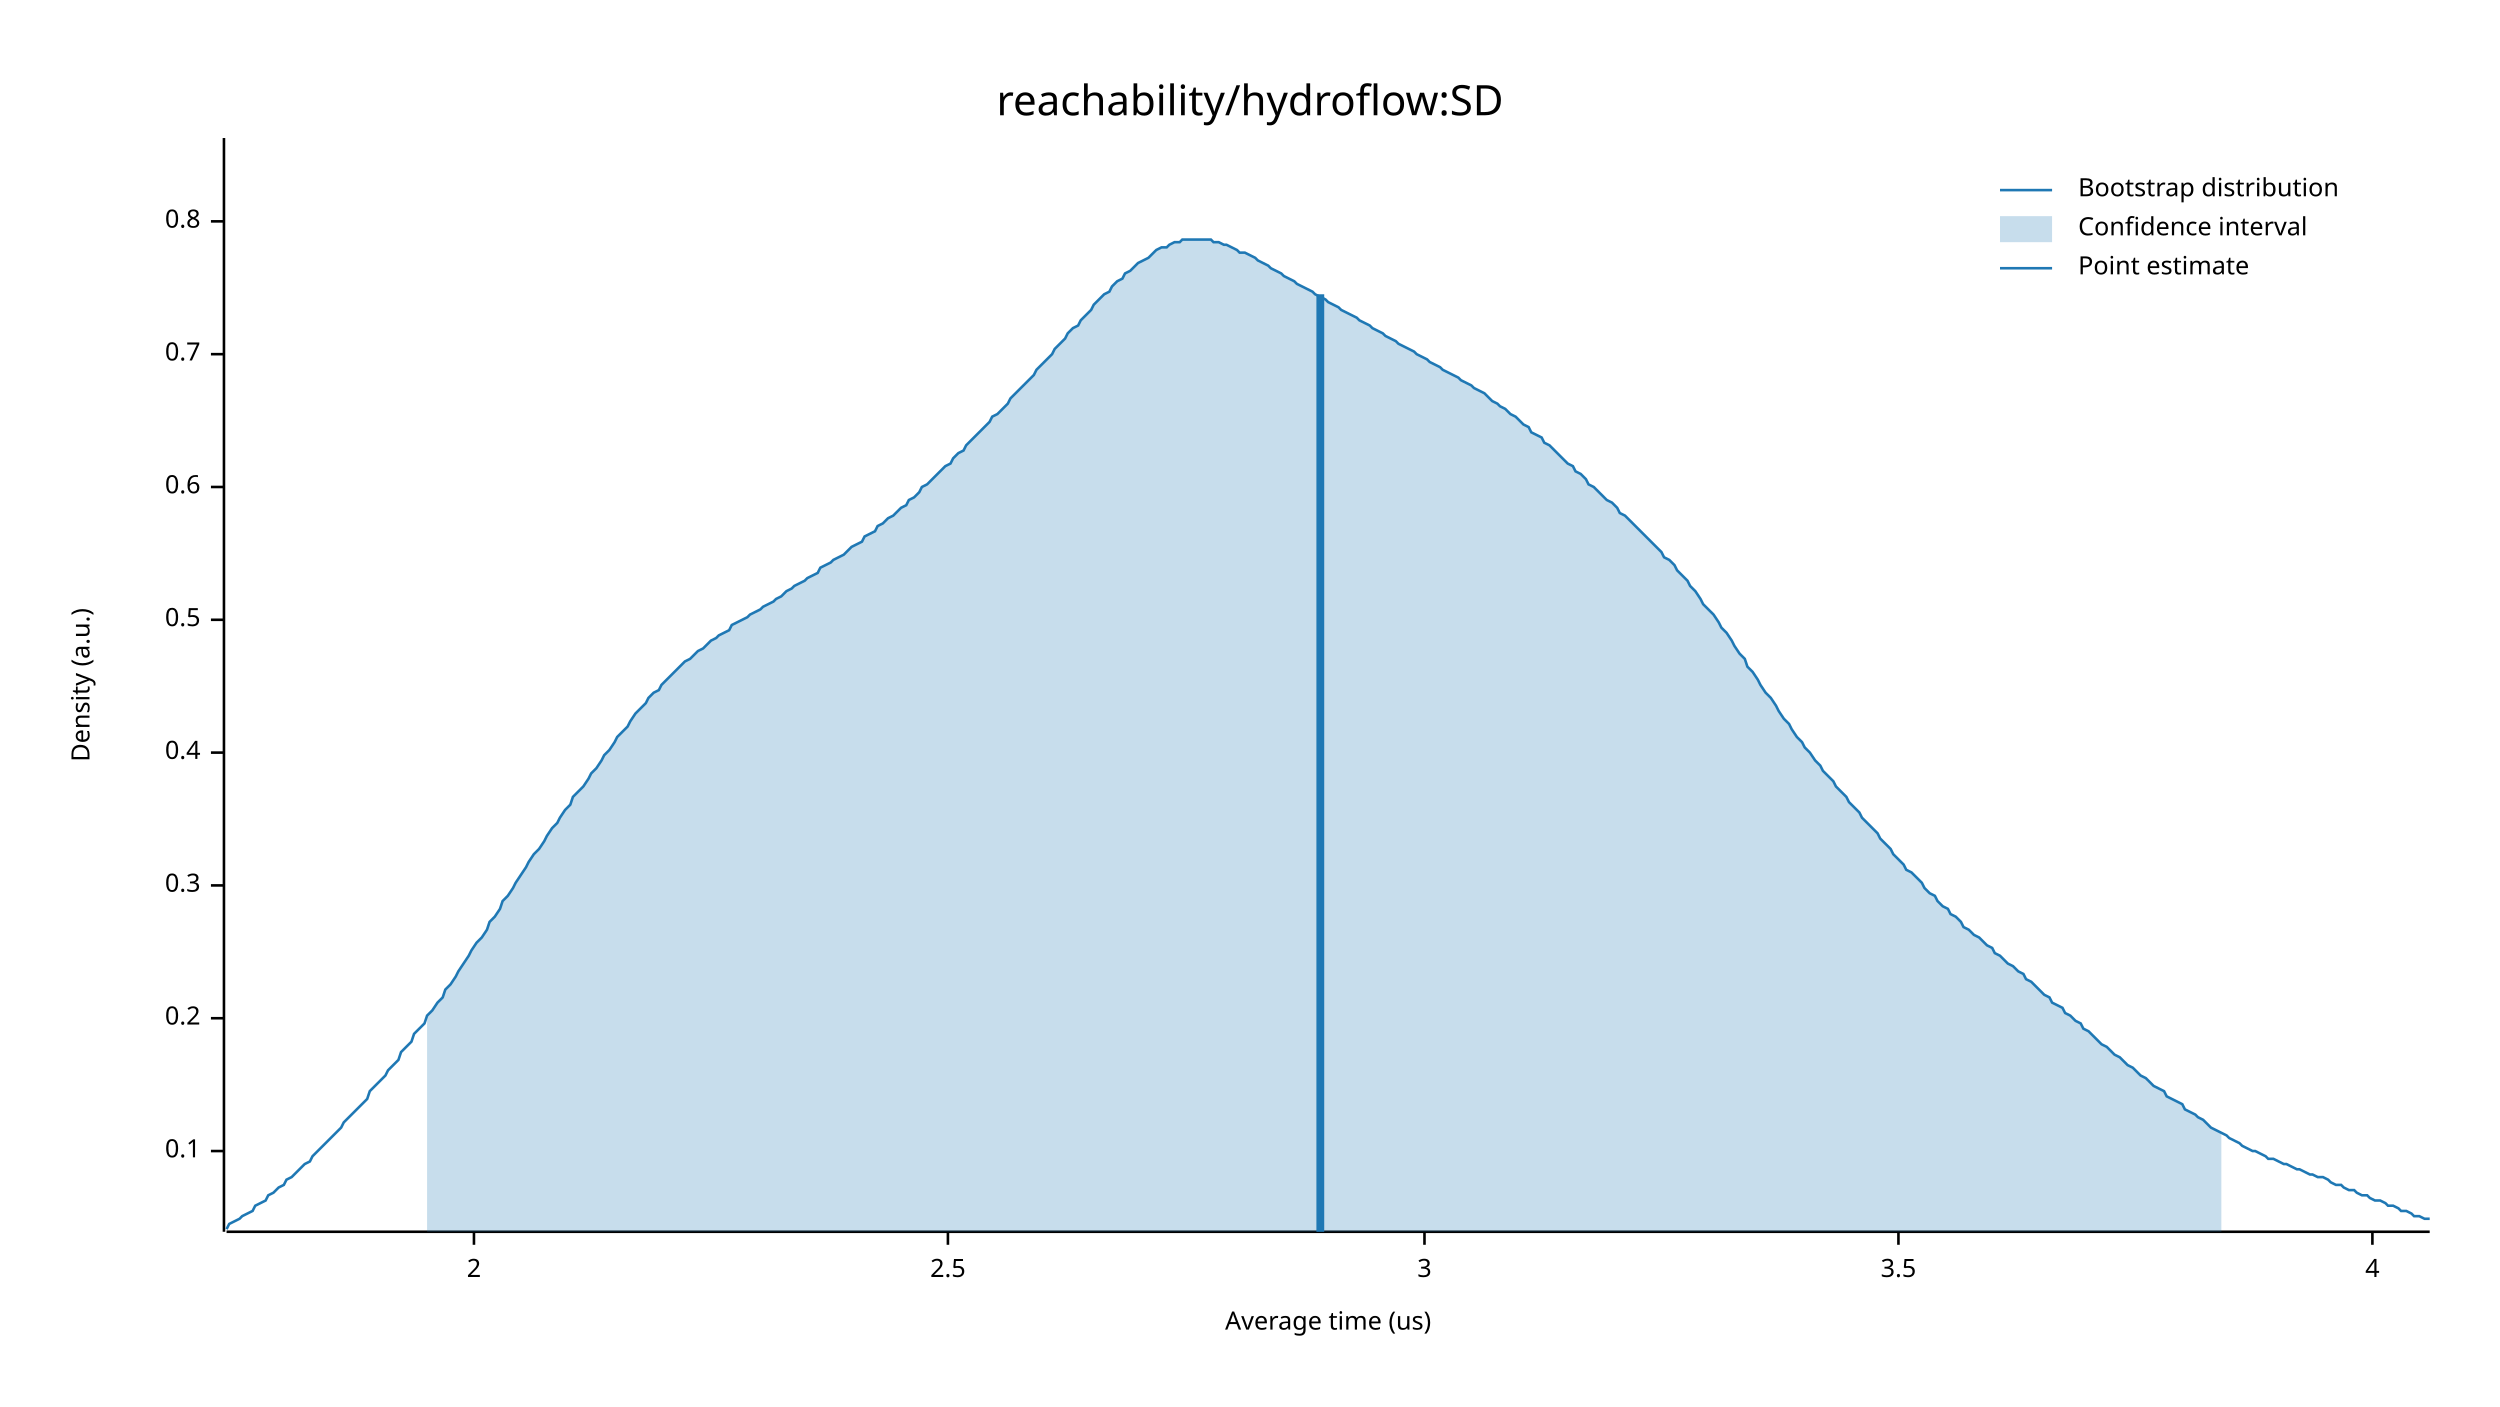
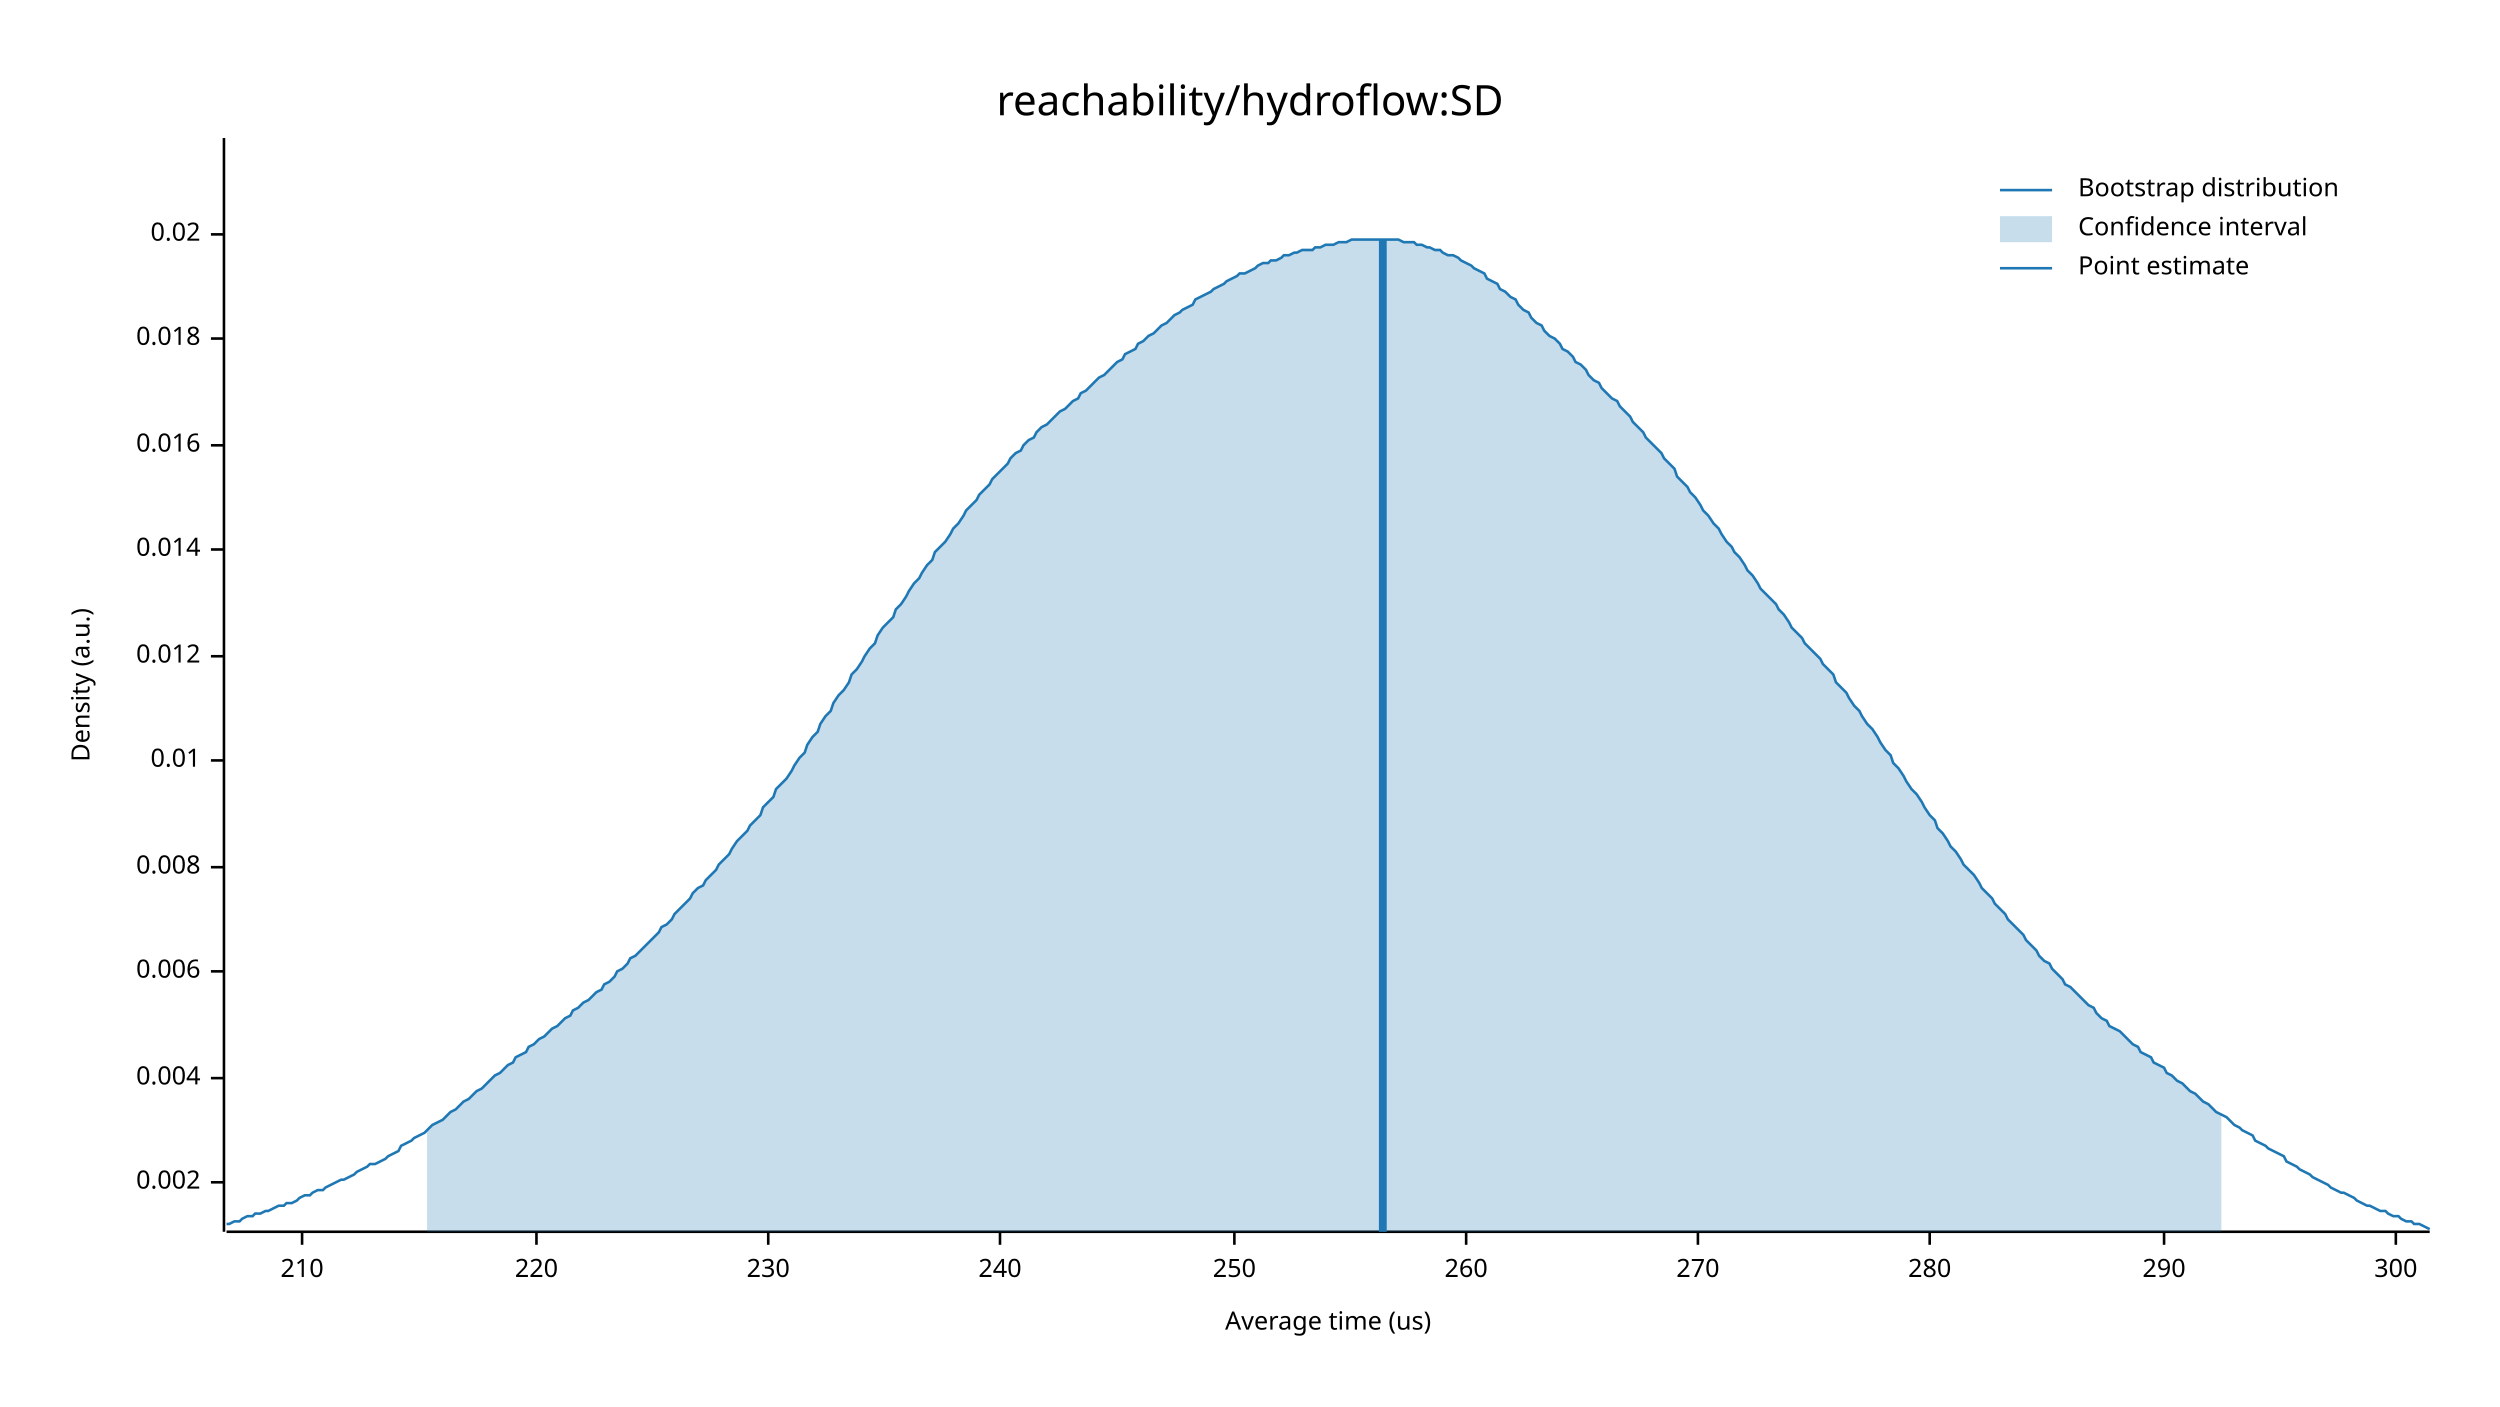
<svg xmlns="http://www.w3.org/2000/svg" width="960" height="540" viewBox="0 0 960 540">
  <text x="480" y="32" dy="0.76em" text-anchor="middle" font-family="sans-serif" font-size="16.129" opacity="1" fill="#000000">
reachability/hydroflow:SD
</text>
  <text x="27" y="263" dy="0.76em" text-anchor="middle" font-family="sans-serif" font-size="9.677" opacity="1" fill="#000000" transform="rotate(270, 27, 263)">
Density (a.u.)
</text>
  <text x="510" y="513" dy="-0.5ex" text-anchor="middle" font-family="sans-serif" font-size="9.677" opacity="1" fill="#000000">
Average time (us)
</text>
  <polyline fill="none" opacity="1" stroke="#000000" stroke-width="1" points="86,53 86,473 " />
-   <text x="77" y="442" dy="0.5ex" text-anchor="end" font-family="sans-serif" font-size="9.677" opacity="1" fill="#000000">
- 0.1
+   <text x="77" y="454" dy="0.5ex" text-anchor="end" font-family="sans-serif" font-size="9.677" opacity="1" fill="#000000">
+ 0.002
</text>
-   <polyline fill="none" opacity="1" stroke="#000000" stroke-width="1" points="81,442 86,442 " />
-   <text x="77" y="391" dy="0.5ex" text-anchor="end" font-family="sans-serif" font-size="9.677" opacity="1" fill="#000000">
- 0.2
+   <polyline fill="none" opacity="1" stroke="#000000" stroke-width="1" points="81,454 86,454 " />
+   <text x="77" y="414" dy="0.5ex" text-anchor="end" font-family="sans-serif" font-size="9.677" opacity="1" fill="#000000">
+ 0.004
</text>
-   <polyline fill="none" opacity="1" stroke="#000000" stroke-width="1" points="81,391 86,391 " />
-   <text x="77" y="340" dy="0.5ex" text-anchor="end" font-family="sans-serif" font-size="9.677" opacity="1" fill="#000000">
- 0.3
+   <polyline fill="none" opacity="1" stroke="#000000" stroke-width="1" points="81,414 86,414 " />
+   <text x="77" y="373" dy="0.5ex" text-anchor="end" font-family="sans-serif" font-size="9.677" opacity="1" fill="#000000">
+ 0.006
</text>
-   <polyline fill="none" opacity="1" stroke="#000000" stroke-width="1" points="81,340 86,340 " />
-   <text x="77" y="289" dy="0.5ex" text-anchor="end" font-family="sans-serif" font-size="9.677" opacity="1" fill="#000000">
- 0.4
+   <polyline fill="none" opacity="1" stroke="#000000" stroke-width="1" points="81,373 86,373 " />
+   <text x="77" y="333" dy="0.5ex" text-anchor="end" font-family="sans-serif" font-size="9.677" opacity="1" fill="#000000">
+ 0.008
</text>
-   <polyline fill="none" opacity="1" stroke="#000000" stroke-width="1" points="81,289 86,289 " />
-   <text x="77" y="238" dy="0.5ex" text-anchor="end" font-family="sans-serif" font-size="9.677" opacity="1" fill="#000000">
- 0.5
+   <polyline fill="none" opacity="1" stroke="#000000" stroke-width="1" points="81,333 86,333 " />
+   <text x="77" y="292" dy="0.5ex" text-anchor="end" font-family="sans-serif" font-size="9.677" opacity="1" fill="#000000">
+ 0.01
</text>
-   <polyline fill="none" opacity="1" stroke="#000000" stroke-width="1" points="81,238 86,238 " />
-   <text x="77" y="187" dy="0.5ex" text-anchor="end" font-family="sans-serif" font-size="9.677" opacity="1" fill="#000000">
- 0.6
+   <polyline fill="none" opacity="1" stroke="#000000" stroke-width="1" points="81,292 86,292 " />
+   <text x="77" y="252" dy="0.5ex" text-anchor="end" font-family="sans-serif" font-size="9.677" opacity="1" fill="#000000">
+ 0.012
</text>
-   <polyline fill="none" opacity="1" stroke="#000000" stroke-width="1" points="81,187 86,187 " />
-   <text x="77" y="136" dy="0.5ex" text-anchor="end" font-family="sans-serif" font-size="9.677" opacity="1" fill="#000000">
- 0.7
+   <polyline fill="none" opacity="1" stroke="#000000" stroke-width="1" points="81,252 86,252 " />
+   <text x="77" y="211" dy="0.5ex" text-anchor="end" font-family="sans-serif" font-size="9.677" opacity="1" fill="#000000">
+ 0.014
</text>
-   <polyline fill="none" opacity="1" stroke="#000000" stroke-width="1" points="81,136 86,136 " />
-   <text x="77" y="85" dy="0.5ex" text-anchor="end" font-family="sans-serif" font-size="9.677" opacity="1" fill="#000000">
- 0.8
+   <polyline fill="none" opacity="1" stroke="#000000" stroke-width="1" points="81,211 86,211 " />
+   <text x="77" y="171" dy="0.5ex" text-anchor="end" font-family="sans-serif" font-size="9.677" opacity="1" fill="#000000">
+ 0.016
</text>
-   <polyline fill="none" opacity="1" stroke="#000000" stroke-width="1" points="81,85 86,85 " />
+   <polyline fill="none" opacity="1" stroke="#000000" stroke-width="1" points="81,171 86,171 " />
+   <text x="77" y="130" dy="0.5ex" text-anchor="end" font-family="sans-serif" font-size="9.677" opacity="1" fill="#000000">
+ 0.018
+ </text>
+   <polyline fill="none" opacity="1" stroke="#000000" stroke-width="1" points="81,130 86,130 " />
+   <text x="77" y="90" dy="0.5ex" text-anchor="end" font-family="sans-serif" font-size="9.677" opacity="1" fill="#000000">
+ 0.02
+ </text>
+   <polyline fill="none" opacity="1" stroke="#000000" stroke-width="1" points="81,90 86,90 " />
  <polyline fill="none" opacity="1" stroke="#000000" stroke-width="1" points="87,473 933,473 " />
-   <text x="182" y="483" dy="0.76em" text-anchor="middle" font-family="sans-serif" font-size="9.677" opacity="1" fill="#000000">
- 2
+   <text x="116" y="483" dy="0.76em" text-anchor="middle" font-family="sans-serif" font-size="9.677" opacity="1" fill="#000000">
+ 210
</text>
-   <polyline fill="none" opacity="1" stroke="#000000" stroke-width="1" points="182,473 182,478 " />
-   <text x="364" y="483" dy="0.76em" text-anchor="middle" font-family="sans-serif" font-size="9.677" opacity="1" fill="#000000">
- 2.5
+   <polyline fill="none" opacity="1" stroke="#000000" stroke-width="1" points="116,473 116,478 " />
+   <text x="206" y="483" dy="0.76em" text-anchor="middle" font-family="sans-serif" font-size="9.677" opacity="1" fill="#000000">
+ 220
</text>
-   <polyline fill="none" opacity="1" stroke="#000000" stroke-width="1" points="364,473 364,478 " />
-   <text x="547" y="483" dy="0.76em" text-anchor="middle" font-family="sans-serif" font-size="9.677" opacity="1" fill="#000000">
- 3
+   <polyline fill="none" opacity="1" stroke="#000000" stroke-width="1" points="206,473 206,478 " />
+   <text x="295" y="483" dy="0.76em" text-anchor="middle" font-family="sans-serif" font-size="9.677" opacity="1" fill="#000000">
+ 230
</text>
-   <polyline fill="none" opacity="1" stroke="#000000" stroke-width="1" points="547,473 547,478 " />
-   <text x="729" y="483" dy="0.76em" text-anchor="middle" font-family="sans-serif" font-size="9.677" opacity="1" fill="#000000">
- 3.5
+   <polyline fill="none" opacity="1" stroke="#000000" stroke-width="1" points="295,473 295,478 " />
+   <text x="384" y="483" dy="0.76em" text-anchor="middle" font-family="sans-serif" font-size="9.677" opacity="1" fill="#000000">
+ 240
</text>
-   <polyline fill="none" opacity="1" stroke="#000000" stroke-width="1" points="729,473 729,478 " />
-   <text x="911" y="483" dy="0.76em" text-anchor="middle" font-family="sans-serif" font-size="9.677" opacity="1" fill="#000000">
- 4
+   <polyline fill="none" opacity="1" stroke="#000000" stroke-width="1" points="384,473 384,478 " />
+   <text x="474" y="483" dy="0.76em" text-anchor="middle" font-family="sans-serif" font-size="9.677" opacity="1" fill="#000000">
+ 250
</text>
-   <polyline fill="none" opacity="1" stroke="#000000" stroke-width="1" points="911,473 911,478 " />
-   <polyline fill="none" opacity="1" stroke="#1F78B4" stroke-width="1" points="87,472 88,470 90,469 92,468 93,467 95,466 97,465 98,463 100,462 102,461 103,459 105,458 107,456 109,455 110,453 112,452 114,450 115,449 117,447 119,446 120,444 122,442 124,440 125,439 127,437 129,435 131,433 132,431 134,429 136,427 137,426 139,424 141,422 142,419 144,417 146,415 148,413 149,411 151,409 153,407 154,404 156,402 158,400 159,397 161,395 163,393 164,390 166,388 168,385 170,383 171,380 173,378 175,375 176,373 178,370 180,367 181,365 183,362 185,360 187,357 188,354 190,352 192,349 193,346 195,344 197,341 198,339 200,336 202,333 203,331 205,328 207,326 209,323 210,321 212,318 214,316 215,314 217,311 219,309 220,306 222,304 224,302 226,299 227,297 229,295 231,292 232,290 234,288 236,285 237,283 239,281 241,279 242,277 244,274 246,272 248,270 249,268 251,266 253,265 254,263 256,261 258,259 259,258 261,256 263,254 265,253 266,252 268,250 270,249 271,248 273,246 275,245 276,244 278,243 280,242 281,240 283,239 285,238 287,237 288,236 290,235 292,234 293,233 295,232 297,231 298,230 300,229 302,227 304,226 305,225 307,224 309,223 310,222 312,221 314,220 315,218 317,217 319,216 320,215 322,214 324,213 326,211 327,210 329,209 331,208 332,206 334,205 336,204 337,202 339,201 341,199 343,198 344,197 346,195 348,194 349,192 351,191 353,189 354,187 356,186 358,184 359,183 361,181 363,179 365,178 366,176 368,174 370,173 371,171 373,169 375,167 376,166 378,164 380,162 381,160 383,159 385,157 387,155 388,153 390,151 392,149 393,148 395,146 397,144 398,142 400,140 402,138 404,136 405,134 407,132 409,130 410,128 412,126 414,125 415,123 417,121 419,119 420,117 422,115 424,113 426,112 427,110 429,108 431,107 432,105 434,104 436,102 437,101 439,100 441,99 443,97 444,96 446,95 448,95 449,94 451,93 453,93 454,92 456,92 458,92 459,92 461,92 463,92 465,92 466,93 468,93 470,94 471,94 473,95 475,96 476,97 478,97 480,98 482,99 483,100 485,101 487,102 488,103 490,104 492,105 493,106 495,107 497,108 498,109 500,110 502,111 504,112 505,113 507,114 509,115 510,116 512,117 514,118 515,119 517,120 519,121 521,122 522,123 524,124 526,125 527,126 529,127 531,128 532,129 534,130 536,131 537,132 539,133 541,134 543,135 544,136 546,137 548,138 549,139 551,140 553,141 554,142 556,143 558,144 560,145 561,146 563,147 565,148 566,149 568,150 570,151 571,152 573,154 575,155 576,156 578,157 580,159 582,160 583,161 585,163 587,164 588,166 590,167 592,168 593,170 595,171 597,173 599,175 600,176 602,178 604,179 605,181 607,182 609,184 610,186 612,187 614,189 615,190 617,192 619,193 621,195 622,197 624,198 626,200 627,201 629,203 631,205 632,206 634,208 636,210 638,212 639,214 641,215 643,217 644,219 646,221 648,223 649,225 651,227 653,230 654,232 656,234 658,236 660,239 661,241 663,243 665,246 666,248 668,251 670,253 671,256 673,258 675,261 676,263 678,266 680,268 682,271 683,273 685,276 687,278 688,280 690,283 692,285 693,287 695,289 697,292 699,294 700,296 702,298 704,300 705,302 707,304 709,306 710,308 712,310 714,312 715,314 717,316 719,318 721,320 722,322 724,324 726,326 727,328 729,330 731,332 732,334 734,335 736,337 738,339 739,341 741,343 743,344 744,346 746,348 748,349 749,351 751,352 753,354 754,356 756,357 758,359 760,360 761,361 763,363 765,364 766,366 768,367 770,369 771,370 773,371 775,373 777,374 778,376 780,377 782,379 783,380 785,382 787,383 788,385 790,386 792,387 793,389 795,390 797,392 799,393 800,395 802,396 804,398 805,399 807,401 809,402 810,403 812,405 814,406 816,408 817,409 819,410 821,412 822,413 824,414 826,416 827,417 829,418 831,419 832,421 834,422 836,423 838,424 839,426 841,427 843,428 844,429 846,430 848,432 849,433 851,434 853,435 855,436 856,437 858,438 860,439 861,440 863,441 865,442 866,442 868,443 870,444 871,445 873,445 875,446 877,447 878,447 880,448 882,449 883,449 885,450 887,451 888,451 890,452 892,452 894,453 895,454 897,455 899,455 900,456 902,457 904,457 905,458 907,459 909,459 910,460 912,461 914,461 916,462 917,463 919,463 921,464 922,465 924,465 926,466 927,467 929,467 931,468 933,468 " />
-   <polygon opacity="0.25" fill="#1F78B4" points="164,390 166,388 168,385 170,383 171,380 173,378 175,375 176,373 178,370 180,367 181,365 183,362 185,360 187,357 188,354 190,352 192,349 193,346 195,344 197,341 198,339 200,336 202,333 203,331 205,328 207,326 209,323 210,321 212,318 214,316 215,314 217,311 219,309 220,306 222,304 224,302 226,299 227,297 229,295 231,292 232,290 234,288 236,285 237,283 239,281 241,279 242,277 244,274 246,272 248,270 249,268 251,266 253,265 254,263 256,261 258,259 259,258 261,256 263,254 265,253 266,252 268,250 270,249 271,248 273,246 275,245 276,244 278,243 280,242 281,240 283,239 285,238 287,237 288,236 290,235 292,234 293,233 295,232 297,231 298,230 300,229 302,227 304,226 305,225 307,224 309,223 310,222 312,221 314,220 315,218 317,217 319,216 320,215 322,214 324,213 326,211 327,210 329,209 331,208 332,206 334,205 336,204 337,202 339,201 341,199 343,198 344,197 346,195 348,194 349,192 351,191 353,189 354,187 356,186 358,184 359,183 361,181 363,179 365,178 366,176 368,174 370,173 371,171 373,169 375,167 376,166 378,164 380,162 381,160 383,159 385,157 387,155 388,153 390,151 392,149 393,148 395,146 397,144 398,142 400,140 402,138 404,136 405,134 407,132 409,130 410,128 412,126 414,125 415,123 417,121 419,119 420,117 422,115 424,113 426,112 427,110 429,108 431,107 432,105 434,104 436,102 437,101 439,100 441,99 443,97 444,96 446,95 448,95 449,94 451,93 453,93 454,92 456,92 458,92 459,92 461,92 463,92 465,92 466,93 468,93 470,94 471,94 473,95 475,96 476,97 478,97 480,98 482,99 483,100 485,101 487,102 488,103 490,104 492,105 493,106 495,107 497,108 498,109 500,110 502,111 504,112 505,113 507,114 509,115 510,116 512,117 514,118 515,119 517,120 519,121 521,122 522,123 524,124 526,125 527,126 529,127 531,128 532,129 534,130 536,131 537,132 539,133 541,134 543,135 544,136 546,137 548,138 549,139 551,140 553,141 554,142 556,143 558,144 560,145 561,146 563,147 565,148 566,149 568,150 570,151 571,152 573,154 575,155 576,156 578,157 580,159 582,160 583,161 585,163 587,164 588,166 590,167 592,168 593,170 595,171 597,173 599,175 600,176 602,178 604,179 605,181 607,182 609,184 610,186 612,187 614,189 615,190 617,192 619,193 621,195 622,197 624,198 626,200 627,201 629,203 631,205 632,206 634,208 636,210 638,212 639,214 641,215 643,217 644,219 646,221 648,223 649,225 651,227 653,230 654,232 656,234 658,236 660,239 661,241 663,243 665,246 666,248 668,251 670,253 671,256 673,258 675,261 676,263 678,266 680,268 682,271 683,273 685,276 687,278 688,280 690,283 692,285 693,287 695,289 697,292 699,294 700,296 702,298 704,300 705,302 707,304 709,306 710,308 712,310 714,312 715,314 717,316 719,318 721,320 722,322 724,324 726,326 727,328 729,330 731,332 732,334 734,335 736,337 738,339 739,341 741,343 743,344 744,346 746,348 748,349 749,351 751,352 753,354 754,356 756,357 758,359 760,360 761,361 763,363 765,364 766,366 768,367 770,369 771,370 773,371 775,373 777,374 778,376 780,377 782,379 783,380 785,382 787,383 788,385 790,386 792,387 793,389 795,390 797,392 799,393 800,395 802,396 804,398 805,399 807,401 809,402 810,403 812,405 814,406 816,408 817,409 819,410 821,412 822,413 824,414 826,416 827,417 829,418 831,419 832,421 834,422 836,423 838,424 839,426 841,427 843,428 844,429 846,430 848,432 849,433 851,434 853,435 853,473 164,473 " />
-   <polyline fill="none" opacity="1" stroke="#1F78B4" stroke-width="3" points="507,473 507,113 " />
+   <polyline fill="none" opacity="1" stroke="#000000" stroke-width="1" points="474,473 474,478 " />
+   <text x="563" y="483" dy="0.76em" text-anchor="middle" font-family="sans-serif" font-size="9.677" opacity="1" fill="#000000">
+ 260
+ </text>
+   <polyline fill="none" opacity="1" stroke="#000000" stroke-width="1" points="563,473 563,478 " />
+   <text x="652" y="483" dy="0.76em" text-anchor="middle" font-family="sans-serif" font-size="9.677" opacity="1" fill="#000000">
+ 270
+ </text>
+   <polyline fill="none" opacity="1" stroke="#000000" stroke-width="1" points="652,473 652,478 " />
+   <text x="741" y="483" dy="0.76em" text-anchor="middle" font-family="sans-serif" font-size="9.677" opacity="1" fill="#000000">
+ 280
+ </text>
+   <polyline fill="none" opacity="1" stroke="#000000" stroke-width="1" points="741,473 741,478 " />
+   <text x="831" y="483" dy="0.76em" text-anchor="middle" font-family="sans-serif" font-size="9.677" opacity="1" fill="#000000">
+ 290
+ </text>
+   <polyline fill="none" opacity="1" stroke="#000000" stroke-width="1" points="831,473 831,478 " />
+   <text x="920" y="483" dy="0.76em" text-anchor="middle" font-family="sans-serif" font-size="9.677" opacity="1" fill="#000000">
+ 300
+ </text>
+   <polyline fill="none" opacity="1" stroke="#000000" stroke-width="1" points="920,473 920,478 " />
+   <polyline fill="none" opacity="1" stroke="#1F78B4" stroke-width="1" points="87,470 88,470 90,469 92,469 93,468 95,467 97,467 98,466 100,466 102,465 103,465 105,464 107,463 109,463 110,462 112,462 114,461 115,460 117,459 119,459 120,458 122,457 124,457 125,456 127,455 129,454 131,453 132,453 134,452 136,451 137,450 139,449 141,448 142,447 144,447 146,446 148,445 149,444 151,443 153,442 154,440 156,439 158,438 159,437 161,436 163,435 164,434 166,432 168,431 170,430 171,429 173,427 175,426 176,425 178,423 180,422 181,421 183,419 185,418 187,416 188,415 190,413 192,412 193,411 195,409 197,408 198,406 200,405 202,404 203,402 205,401 207,399 209,398 210,397 212,395 214,394 215,393 217,391 219,390 220,388 222,387 224,385 226,384 227,383 229,381 231,380 232,378 234,377 236,375 237,373 239,372 241,370 242,368 244,367 246,365 248,363 249,362 251,360 253,358 254,356 256,355 258,353 259,351 261,349 263,347 265,345 266,343 268,341 270,340 271,338 273,336 275,334 276,332 278,330 280,328 281,326 283,323 285,321 287,319 288,317 290,315 292,313 293,310 295,308 297,306 298,303 300,301 302,299 304,296 305,294 307,291 309,289 310,286 312,283 314,281 315,278 317,275 319,273 320,270 322,267 324,265 326,262 327,259 329,257 331,254 332,252 334,249 336,247 337,244 339,241 341,239 343,237 344,234 346,232 348,229 349,227 351,224 353,222 354,220 356,217 358,215 359,212 361,210 363,208 365,205 366,203 368,201 370,198 371,196 373,194 375,192 376,190 378,188 380,186 381,184 383,182 385,180 387,178 388,176 390,174 392,173 393,171 395,169 397,168 398,166 400,164 402,163 404,161 405,160 407,158 409,157 410,156 412,154 414,153 415,151 417,150 419,148 420,147 422,145 424,144 426,142 427,141 429,139 431,138 432,136 434,135 436,134 437,132 439,131 441,129 443,128 444,127 446,125 448,124 449,123 451,121 453,120 454,119 456,118 458,117 459,115 461,114 463,113 465,112 466,111 468,110 470,109 471,108 473,107 475,106 476,105 478,105 480,104 482,103 483,102 485,101 487,101 488,100 490,100 492,99 493,98 495,98 497,97 498,97 500,96 502,96 504,96 505,95 507,95 509,94 510,94 512,94 514,93 515,93 517,93 519,92 521,92 522,92 524,92 526,92 527,92 529,92 531,92 532,92 534,92 536,92 537,92 539,93 541,93 543,93 544,94 546,94 548,95 549,95 551,96 553,96 554,97 556,98 558,98 560,99 561,100 563,101 565,102 566,103 568,104 570,105 571,107 573,108 575,109 576,111 578,112 580,114 582,115 583,117 585,119 587,120 588,122 590,124 592,125 593,127 595,129 597,130 599,132 600,134 602,135 604,137 605,139 607,140 609,142 610,144 612,146 614,147 615,149 617,151 619,153 621,154 622,156 624,158 626,160 627,162 629,164 631,166 632,168 634,170 636,172 638,174 639,176 641,178 643,180 644,183 646,185 648,187 649,189 651,191 653,194 654,196 656,198 658,201 660,203 661,205 663,208 665,210 666,212 668,214 670,217 671,219 673,221 675,224 676,226 678,228 680,230 682,232 683,234 685,236 687,239 688,241 690,243 692,245 693,247 695,249 697,251 699,253 700,255 702,257 704,259 705,262 707,264 709,266 710,268 712,271 714,273 715,275 717,278 719,280 721,283 722,285 724,288 726,290 727,293 729,295 731,298 732,300 734,303 736,305 738,308 739,310 741,313 743,315 744,318 746,320 748,323 749,325 751,327 753,330 754,332 756,334 758,336 760,339 761,341 763,343 765,345 766,347 768,349 770,351 771,353 773,355 775,357 777,359 778,361 780,363 782,365 783,367 785,369 787,370 788,372 790,374 792,376 793,378 795,379 797,381 799,383 800,384 802,386 804,387 805,389 807,391 809,392 810,394 812,395 814,396 816,398 817,399 819,401 821,402 822,404 824,405 826,406 827,408 829,409 831,410 832,412 834,413 836,415 838,416 839,417 841,419 843,420 844,421 846,423 848,424 849,425 851,427 853,428 855,429 856,430 858,432 860,433 861,434 863,435 865,436 866,438 868,439 870,440 871,441 873,442 875,443 877,444 878,446 880,447 882,448 883,449 885,450 887,451 888,452 890,453 892,454 894,455 895,456 897,457 899,458 900,458 902,459 904,460 905,461 907,462 909,463 910,463 912,464 914,465 916,465 917,466 919,467 921,467 922,468 924,469 926,469 927,470 929,470 931,471 933,472 " />
+   <polygon opacity="0.25" fill="#1F78B4" points="164,434 166,432 168,431 170,430 171,429 173,427 175,426 176,425 178,423 180,422 181,421 183,419 185,418 187,416 188,415 190,413 192,412 193,411 195,409 197,408 198,406 200,405 202,404 203,402 205,401 207,399 209,398 210,397 212,395 214,394 215,393 217,391 219,390 220,388 222,387 224,385 226,384 227,383 229,381 231,380 232,378 234,377 236,375 237,373 239,372 241,370 242,368 244,367 246,365 248,363 249,362 251,360 253,358 254,356 256,355 258,353 259,351 261,349 263,347 265,345 266,343 268,341 270,340 271,338 273,336 275,334 276,332 278,330 280,328 281,326 283,323 285,321 287,319 288,317 290,315 292,313 293,310 295,308 297,306 298,303 300,301 302,299 304,296 305,294 307,291 309,289 310,286 312,283 314,281 315,278 317,275 319,273 320,270 322,267 324,265 326,262 327,259 329,257 331,254 332,252 334,249 336,247 337,244 339,241 341,239 343,237 344,234 346,232 348,229 349,227 351,224 353,222 354,220 356,217 358,215 359,212 361,210 363,208 365,205 366,203 368,201 370,198 371,196 373,194 375,192 376,190 378,188 380,186 381,184 383,182 385,180 387,178 388,176 390,174 392,173 393,171 395,169 397,168 398,166 400,164 402,163 404,161 405,160 407,158 409,157 410,156 412,154 414,153 415,151 417,150 419,148 420,147 422,145 424,144 426,142 427,141 429,139 431,138 432,136 434,135 436,134 437,132 439,131 441,129 443,128 444,127 446,125 448,124 449,123 451,121 453,120 454,119 456,118 458,117 459,115 461,114 463,113 465,112 466,111 468,110 470,109 471,108 473,107 475,106 476,105 478,105 480,104 482,103 483,102 485,101 487,101 488,100 490,100 492,99 493,98 495,98 497,97 498,97 500,96 502,96 504,96 505,95 507,95 509,94 510,94 512,94 514,93 515,93 517,93 519,92 521,92 522,92 524,92 526,92 527,92 529,92 531,92 532,92 534,92 536,92 537,92 539,93 541,93 543,93 544,94 546,94 548,95 549,95 551,96 553,96 554,97 556,98 558,98 560,99 561,100 563,101 565,102 566,103 568,104 570,105 571,107 573,108 575,109 576,111 578,112 580,114 582,115 583,117 585,119 587,120 588,122 590,124 592,125 593,127 595,129 597,130 599,132 600,134 602,135 604,137 605,139 607,140 609,142 610,144 612,146 614,147 615,149 617,151 619,153 621,154 622,156 624,158 626,160 627,162 629,164 631,166 632,168 634,170 636,172 638,174 639,176 641,178 643,180 644,183 646,185 648,187 649,189 651,191 653,194 654,196 656,198 658,201 660,203 661,205 663,208 665,210 666,212 668,214 670,217 671,219 673,221 675,224 676,226 678,228 680,230 682,232 683,234 685,236 687,239 688,241 690,243 692,245 693,247 695,249 697,251 699,253 700,255 702,257 704,259 705,262 707,264 709,266 710,268 712,271 714,273 715,275 717,278 719,280 721,283 722,285 724,288 726,290 727,293 729,295 731,298 732,300 734,303 736,305 738,308 739,310 741,313 743,315 744,318 746,320 748,323 749,325 751,327 753,330 754,332 756,334 758,336 760,339 761,341 763,343 765,345 766,347 768,349 770,351 771,353 773,355 775,357 777,359 778,361 780,363 782,365 783,367 785,369 787,370 788,372 790,374 792,376 793,378 795,379 797,381 799,383 800,384 802,386 804,387 805,389 807,391 809,392 810,394 812,395 814,396 816,398 817,399 819,401 821,402 822,404 824,405 826,406 827,408 829,409 831,410 832,412 834,413 836,415 838,416 839,417 841,419 843,420 844,421 846,423 848,424 849,425 851,427 853,428 853,473 164,473 " />
+   <polyline fill="none" opacity="1" stroke="#1F78B4" stroke-width="3" points="531,473 531,92 " />
  <text x="798" y="68" dy="0.76em" text-anchor="start" font-family="sans-serif" font-size="9.677" opacity="1" fill="#000000">
Bootstrap distribution
</text>
  <text x="798" y="83" dy="0.76em" text-anchor="start" font-family="sans-serif" font-size="9.677" opacity="1" fill="#000000">
Confidence interval
</text>
  <text x="798" y="98" dy="0.76em" text-anchor="start" font-family="sans-serif" font-size="9.677" opacity="1" fill="#000000">
Point estimate
</text>
  <polyline fill="none" opacity="1" stroke="#1F78B4" stroke-width="1" points="768,73 788,73 " />
  <rect x="768" y="83" width="20" height="10" opacity="0.25" fill="#1F78B4" stroke="none" />
  <polyline fill="none" opacity="1" stroke="#1F78B4" stroke-width="1" points="768,103 788,103 " />
</svg>
